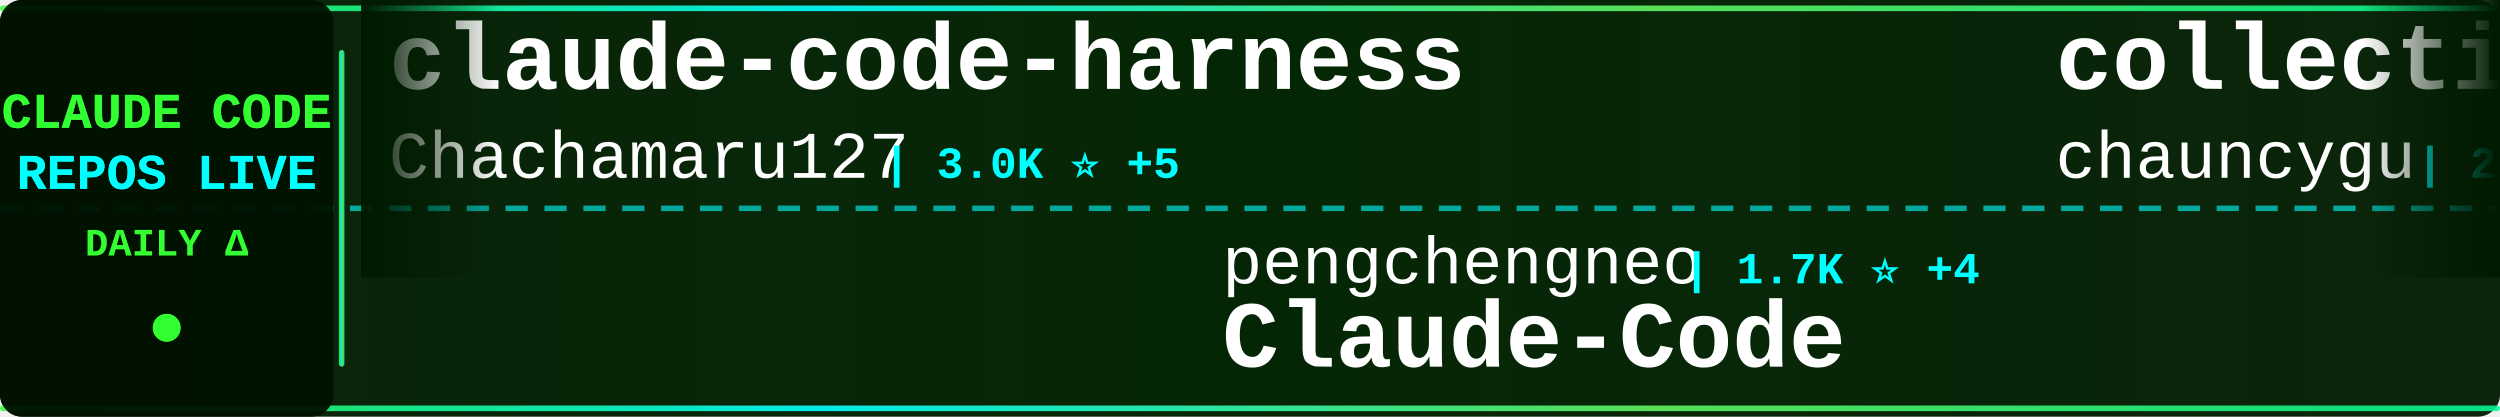
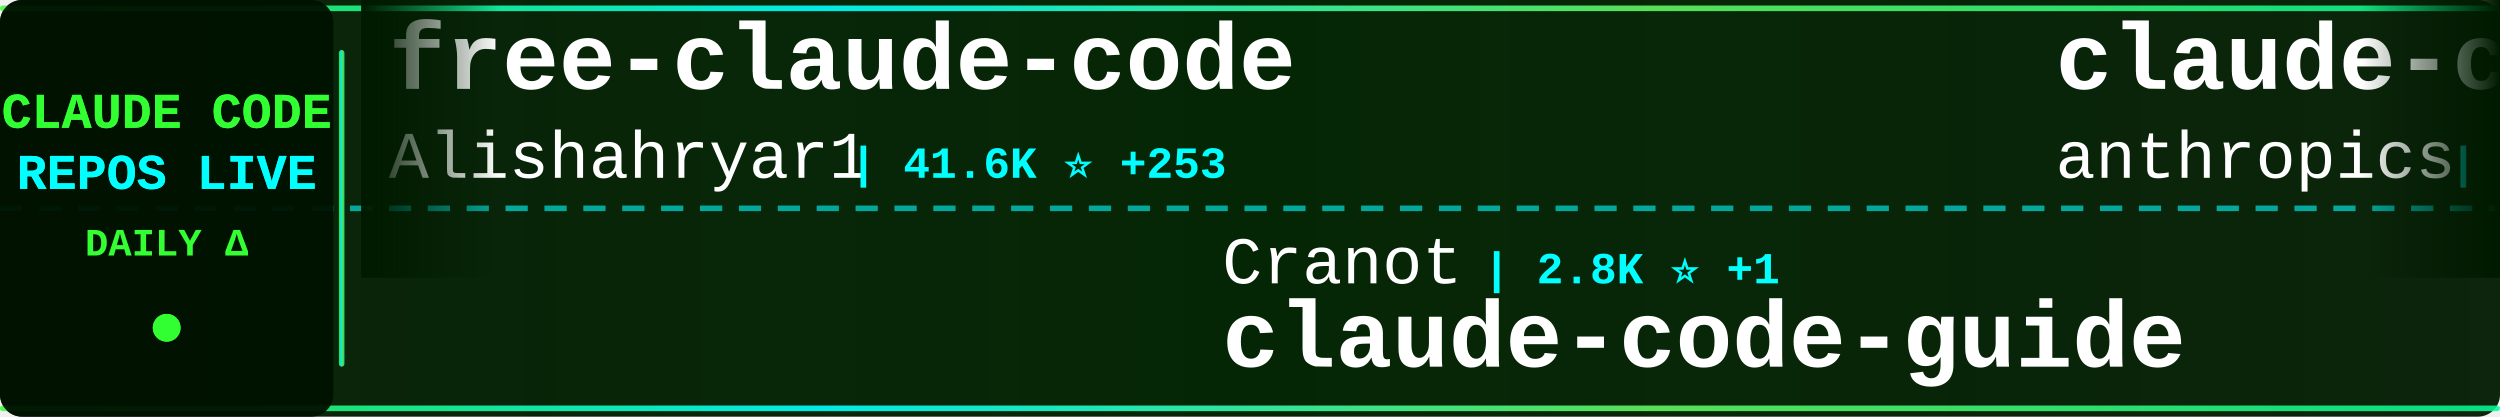
<svg xmlns="http://www.w3.org/2000/svg" width="900" height="150">
  <defs>
    <linearGradient id="tickerBg" x1="0%" y1="0%" x2="100%" y2="0%">
      <stop offset="0%" style="stop-color:#001a00;stop-opacity:0.95" />
      <stop offset="50%" style="stop-color:#002200;stop-opacity:0.98" />
      <stop offset="100%" style="stop-color:#001a00;stop-opacity:0.95" />
    </linearGradient>
    <linearGradient id="borderGrad" x1="0%" y1="0%" x2="100%" y2="0%">
      <stop offset="0%" style="stop-color:#33ff33;stop-opacity:0.85">
        <animate attributeName="stop-opacity" values="0.85;1;0.85" dur="2s" repeatCount="indefinite" />
      </stop>
      <stop offset="33%" style="stop-color:#00ffff;stop-opacity:0.9">
        <animate attributeName="stop-opacity" values="0.9;1;0.9" dur="2.2s" repeatCount="indefinite" />
      </stop>
      <stop offset="66%" style="stop-color:#66ff66;stop-opacity:0.85">
        <animate attributeName="stop-opacity" values="0.85;1;0.85" dur="1.8s" repeatCount="indefinite" />
      </stop>
      <stop offset="100%" style="stop-color:#00ff99;stop-opacity:0.85">
        <animate attributeName="stop-opacity" values="0.85;1;0.85" dur="2s" repeatCount="indefinite" />
      </stop>
    </linearGradient>
    <filter id="textGlow">
      <feGaussianBlur stdDeviation="0.1" result="coloredBlur" />
      <feMerge>
        <feMergeNode in="coloredBlur" />
        <feMergeNode in="SourceGraphic" />
      </feMerge>
    </filter>
    <filter id="metricGlow">
      <feGaussianBlur stdDeviation="0.2" result="coloredBlur" />
      <feMerge>
        <feMergeNode in="coloredBlur" />
        <feMergeNode in="SourceGraphic" />
      </feMerge>
    </filter>
    <linearGradient id="leftFade" x1="0%" y1="0%" x2="100%" y2="0%">
      <stop offset="0%" style="stop-color:#001a00;stop-opacity:1" />
      <stop offset="100%" style="stop-color:#001a00;stop-opacity:0" />
    </linearGradient>
    <linearGradient id="rightFade" x1="0%" y1="0%" x2="100%" y2="0%">
      <stop offset="0%" style="stop-color:#001a00;stop-opacity:0" />
      <stop offset="100%" style="stop-color:#001a00;stop-opacity:1" />
    </linearGradient>
  </defs>
  <rect width="900" height="150" fill="url(#tickerBg)" rx="8" />
  <rect x="0" y="2" width="900" height="2" fill="url(#borderGrad)" rx="1" />
  <rect x="0" y="146" width="900" height="2" fill="url(#borderGrad)" rx="1" />
  <line x1="0" y1="75" x2="900" y2="75" stroke="#00ffff" stroke-width="2" stroke-dasharray="8 6" opacity="0.6" />
  <rect x="0" y="0" width="120" height="150" fill="#001100" opacity="0.95" rx="8" />
  <text x="60" y="46" font-family="'Courier New', monospace" font-size="18" font-weight="bold" fill="#33ff33" text-anchor="middle" filter="url(#textGlow)">
    CLAUDE CODE
  </text>
  <text x="60" y="68" font-family="'Courier New', monospace" font-size="18" font-weight="bold" fill="#00ffff" text-anchor="middle" filter="url(#textGlow)">
    REPOS LIVE
  </text>
  <text x="60" y="92" font-family="'Courier New', monospace" font-size="14" font-weight="bold" fill="#33ff33" text-anchor="middle">
    DAILY Δ
  </text>
  <circle cx="60" cy="118" r="5" fill="#33ff33" filter="url(#metricGlow)">
    <animate attributeName="r" values="4;6;4" dur="1.5s" repeatCount="indefinite" />
    <animate attributeName="opacity" values="0.6;1;0.6" dur="1.5s" repeatCount="indefinite" />
  </circle>
  <rect x="122" y="18" width="2" height="114" fill="url(#borderGrad)" rx="1" />
  <clipPath id="tickerClip">
    <rect x="130" y="0" width="770" height="150" />
  </clipPath>
  <g clip-path="url(#tickerClip)">
    <g id="tickerItems">
      <animateTransform attributeName="transform" attributeType="XML" type="translate" from="0 0" to="-3000 0" dur="54s" repeatCount="indefinite" />
      <g transform="translate(0, 0)">
-         <text x="140" y="32" font-family="'Courier New', monospace" font-size="34" font-weight="bold" fill="#ffffff">claude-code-harness</text>
-         <text x="140" y="64" font-family="'Courier New', monospace" font-size="24" font-weight="normal" fill="#ffffff" opacity="1.0">Chachamaru127</text>
-         <text x="318" y="64" font-family="'Courier New', monospace" font-size="16" font-weight="bold" fill="#00ffff"> | 3.0K ⭐ +5</text>
+         <text x="140" y="32" font-family="'Courier New', monospace" font-size="34" font-weight="bold" fill="#ffffff">free-claude-code</text>
+         <text x="140" y="64" font-family="'Courier New', monospace" font-size="24" font-weight="normal" fill="#ffffff" opacity="1.0">Alishahryar1</text>
+         <text x="306" y="64" font-family="'Courier New', monospace" font-size="16" font-weight="bold" fill="#00ffff"> | 41.6K ⭐ +253</text>
      </g>
      <g transform="translate(300, 0)">
-         <text x="140" y="102" font-family="'Courier New', monospace" font-size="24" font-weight="normal" fill="#ffffff" opacity="1.0">pengchengneo</text>
-         <text x="306" y="102" font-family="'Courier New', monospace" font-size="16" font-weight="bold" fill="#00ffff"> | 1.7K ⭐ +4</text>
-         <text x="140" y="132" font-family="'Courier New', monospace" font-size="34" font-weight="bold" fill="#ffffff">Claude-Code</text>
+         <text x="140" y="102" font-family="'Courier New', monospace" font-size="24" font-weight="normal" fill="#ffffff" opacity="1.0">Cranot</text>
+         <text x="234" y="102" font-family="'Courier New', monospace" font-size="16" font-weight="bold" fill="#00ffff"> | 2.8K ⭐ +1</text>
+         <text x="140" y="132" font-family="'Courier New', monospace" font-size="34" font-weight="bold" fill="#ffffff">claude-code-guide</text>
      </g>
      <g transform="translate(600, 0)">
-         <text x="140" y="32" font-family="'Courier New', monospace" font-size="34" font-weight="bold" fill="#ffffff">collection-claude-code-s...</text>
-         <text x="140" y="64" font-family="'Courier New', monospace" font-size="24" font-weight="normal" fill="#ffffff" opacity="1.0">chauncygu</text>
-         <text x="270" y="64" font-family="'Courier New', monospace" font-size="16" font-weight="bold" fill="#00ffff"> | 2.8K ⭐</text>
+         <text x="140" y="32" font-family="'Courier New', monospace" font-size="34" font-weight="bold" fill="#ffffff">claude-code-base-action</text>
+         <text x="140" y="64" font-family="'Courier New', monospace" font-size="24" font-weight="normal" fill="#ffffff" opacity="1.0">anthropics</text>
+         <text x="282" y="64" font-family="'Courier New', monospace" font-size="16" font-weight="bold" fill="#00ffff"> | 919 ⭐ +1</text>
      </g>
      <g transform="translate(900, 0)">
-         <text x="140" y="102" font-family="'Courier New', monospace" font-size="24" font-weight="normal" fill="#ffffff" opacity="1.0">nicedreamzapp</text>
-         <text x="318" y="102" font-family="'Courier New', monospace" font-size="16" font-weight="bold" fill="#00ffff"> | 3.0K ⭐ +2</text>
-         <text x="140" y="132" font-family="'Courier New', monospace" font-size="34" font-weight="bold" fill="#ffffff">claude-code-local</text>
+         <text x="140" y="102" font-family="'Courier New', monospace" font-size="24" font-weight="normal" fill="#ffffff" opacity="1.0">Donchitos</text>
+         <text x="270" y="102" font-family="'Courier New', monospace" font-size="16" font-weight="bold" fill="#00ffff"> | 23.3K ⭐ +38</text>
+         <text x="140" y="132" font-family="'Courier New', monospace" font-size="34" font-weight="bold" fill="#ffffff">Claude-Code-Game-Studios</text>
      </g>
      <g transform="translate(1200, 0)">
-         <text x="140" y="32" font-family="'Courier New', monospace" font-size="34" font-weight="bold" fill="#ffffff">Dive-into-Claude-Code</text>
-         <text x="140" y="64" font-family="'Courier New', monospace" font-size="24" font-weight="normal" fill="#ffffff" opacity="1.0">VILA-Lab</text>
-         <text x="258" y="64" font-family="'Courier New', monospace" font-size="16" font-weight="bold" fill="#00ffff"> | 2.0K ⭐ +4</text>
+         <text x="140" y="32" font-family="'Courier New', monospace" font-size="34" font-weight="bold" fill="#ffffff">claude-code-best-practic...</text>
+         <text x="140" y="64" font-family="'Courier New', monospace" font-size="24" font-weight="normal" fill="#ffffff" opacity="1.0">shanraisshan</text>
+         <text x="306" y="64" font-family="'Courier New', monospace" font-size="16" font-weight="bold" fill="#00ffff"> | 63.3K ⭐ +76</text>
      </g>
      <g transform="translate(1500, 0)">
-         <text x="140" y="102" font-family="'Courier New', monospace" font-size="24" font-weight="normal" fill="#ffffff" opacity="1.0">luyao618</text>
-         <text x="258" y="102" font-family="'Courier New', monospace" font-size="16" font-weight="bold" fill="#00ffff"> | 1.6K ⭐ +2</text>
-         <text x="140" y="132" font-family="'Courier New', monospace" font-size="34" font-weight="bold" fill="#ffffff">Claude-Code-Source-Study</text>
+         <text x="140" y="102" font-family="'Courier New', monospace" font-size="24" font-weight="normal" fill="#ffffff" opacity="1.0">AICoderTudou</text>
+         <text x="306" y="102" font-family="'Courier New', monospace" font-size="16" font-weight="bold" fill="#00ffff"> | 497 ⭐</text>
+         <text x="140" y="132" font-family="'Courier New', monospace" font-size="34" font-weight="bold" fill="#ffffff">claude-code-tudou</text>
      </g>
      <g transform="translate(1800, 0)">
-         <text x="140" y="32" font-family="'Courier New', monospace" font-size="34" font-weight="bold" fill="#ffffff">claude-coder</text>
-         <text x="140" y="64" font-family="'Courier New', monospace" font-size="24" font-weight="normal" fill="#ffffff" opacity="1.0">kodu-ai</text>
-         <text x="246" y="64" font-family="'Courier New', monospace" font-size="16" font-weight="bold" fill="#00ffff"> | 5.3K ⭐</text>
+         <text x="140" y="32" font-family="'Courier New', monospace" font-size="34" font-weight="bold" fill="#ffffff">claude-code-spec-workflo...</text>
+         <text x="140" y="64" font-family="'Courier New', monospace" font-size="24" font-weight="normal" fill="#ffffff" opacity="1.0">Pimzino</text>
+         <text x="246" y="64" font-family="'Courier New', monospace" font-size="16" font-weight="bold" fill="#00ffff"> | 3.8K ⭐</text>
      </g>
      <g transform="translate(2100, 0)">
-         <text x="140" y="102" font-family="'Courier New', monospace" font-size="24" font-weight="normal" fill="#ffffff" opacity="1.0">777genius</text>
-         <text x="270" y="102" font-family="'Courier New', monospace" font-size="16" font-weight="bold" fill="#00ffff"> | 920 ⭐</text>
-         <text x="140" y="132" font-family="'Courier New', monospace" font-size="34" font-weight="bold" fill="#ffffff">claude-code-source-code</text>
+         <text x="140" y="102" font-family="'Courier New', monospace" font-size="24" font-weight="normal" fill="#ffffff" opacity="1.0">https-deeplearning-ai</text>
+         <text x="414" y="102" font-family="'Courier New', monospace" font-size="16" font-weight="bold" fill="#00ffff"> | 535 ⭐</text>
+         <text x="140" y="132" font-family="'Courier New', monospace" font-size="34" font-weight="bold" fill="#ffffff">sc-claude-code-files</text>
      </g>
      <g transform="translate(2400, 0)">
-         <text x="140" y="32" font-family="'Courier New', monospace" font-size="34" font-weight="bold" fill="#ffffff">pi-vs-claude-code</text>
-         <text x="140" y="64" font-family="'Courier New', monospace" font-size="24" font-weight="normal" fill="#ffffff" opacity="1.0">disler</text>
-         <text x="234" y="64" font-family="'Courier New', monospace" font-size="16" font-weight="bold" fill="#00ffff"> | 1.5K ⭐ +11</text>
+         <text x="140" y="32" font-family="'Courier New', monospace" font-size="34" font-weight="bold" fill="#ffffff">claude-code-analysis</text>
+         <text x="140" y="64" font-family="'Courier New', monospace" font-size="24" font-weight="normal" fill="#ffffff" opacity="1.0">liuup</text>
+         <text x="222" y="64" font-family="'Courier New', monospace" font-size="16" font-weight="bold" fill="#00ffff"> | 3.6K ⭐ +10</text>
      </g>
      <g transform="translate(2700, 0)">
-         <text x="140" y="102" font-family="'Courier New', monospace" font-size="24" font-weight="normal" fill="#ffffff" opacity="1.0">AprilNEA</text>
-         <text x="258" y="102" font-family="'Courier New', monospace" font-size="16" font-weight="bold" fill="#00ffff"> | 392 ⭐</text>
-         <text x="140" y="132" font-family="'Courier New', monospace" font-size="34" font-weight="bold" fill="#ffffff">claude-code-source</text>
+         <text x="140" y="102" font-family="'Courier New', monospace" font-size="24" font-weight="normal" fill="#ffffff" opacity="1.0">1rgs</text>
+         <text x="210" y="102" font-family="'Courier New', monospace" font-size="16" font-weight="bold" fill="#00ffff"> | 3.7K ⭐ +2</text>
+         <text x="140" y="132" font-family="'Courier New', monospace" font-size="34" font-weight="bold" fill="#ffffff">claude-code-proxy</text>
      </g>
      <g transform="translate(3000, 0)">
-         <text x="140" y="32" font-family="'Courier New', monospace" font-size="34" font-weight="bold" fill="#ffffff">claude-code-harness</text>
-         <text x="140" y="64" font-family="'Courier New', monospace" font-size="24" font-weight="normal" fill="#ffffff" opacity="1.0">Chachamaru127</text>
-         <text x="318" y="64" font-family="'Courier New', monospace" font-size="16" font-weight="bold" fill="#00ffff"> | 3.0K ⭐ +5</text>
+         <text x="140" y="32" font-family="'Courier New', monospace" font-size="34" font-weight="bold" fill="#ffffff">free-claude-code</text>
+         <text x="140" y="64" font-family="'Courier New', monospace" font-size="24" font-weight="normal" fill="#ffffff" opacity="1.0">Alishahryar1</text>
+         <text x="306" y="64" font-family="'Courier New', monospace" font-size="16" font-weight="bold" fill="#00ffff"> | 41.6K ⭐ +253</text>
      </g>
      <g transform="translate(3300, 0)">
-         <text x="140" y="102" font-family="'Courier New', monospace" font-size="24" font-weight="normal" fill="#ffffff" opacity="1.0">pengchengneo</text>
-         <text x="306" y="102" font-family="'Courier New', monospace" font-size="16" font-weight="bold" fill="#00ffff"> | 1.7K ⭐ +4</text>
-         <text x="140" y="132" font-family="'Courier New', monospace" font-size="34" font-weight="bold" fill="#ffffff">Claude-Code</text>
+         <text x="140" y="102" font-family="'Courier New', monospace" font-size="24" font-weight="normal" fill="#ffffff" opacity="1.0">Cranot</text>
+         <text x="234" y="102" font-family="'Courier New', monospace" font-size="16" font-weight="bold" fill="#00ffff"> | 2.8K ⭐ +1</text>
+         <text x="140" y="132" font-family="'Courier New', monospace" font-size="34" font-weight="bold" fill="#ffffff">claude-code-guide</text>
      </g>
      <g transform="translate(3600, 0)">
-         <text x="140" y="32" font-family="'Courier New', monospace" font-size="34" font-weight="bold" fill="#ffffff">collection-claude-code-s...</text>
-         <text x="140" y="64" font-family="'Courier New', monospace" font-size="24" font-weight="normal" fill="#ffffff" opacity="1.0">chauncygu</text>
-         <text x="270" y="64" font-family="'Courier New', monospace" font-size="16" font-weight="bold" fill="#00ffff"> | 2.8K ⭐</text>
+         <text x="140" y="32" font-family="'Courier New', monospace" font-size="34" font-weight="bold" fill="#ffffff">claude-code-base-action</text>
+         <text x="140" y="64" font-family="'Courier New', monospace" font-size="24" font-weight="normal" fill="#ffffff" opacity="1.0">anthropics</text>
+         <text x="282" y="64" font-family="'Courier New', monospace" font-size="16" font-weight="bold" fill="#00ffff"> | 919 ⭐ +1</text>
      </g>
      <g transform="translate(3900, 0)">
-         <text x="140" y="102" font-family="'Courier New', monospace" font-size="24" font-weight="normal" fill="#ffffff" opacity="1.0">nicedreamzapp</text>
-         <text x="318" y="102" font-family="'Courier New', monospace" font-size="16" font-weight="bold" fill="#00ffff"> | 3.0K ⭐ +2</text>
-         <text x="140" y="132" font-family="'Courier New', monospace" font-size="34" font-weight="bold" fill="#ffffff">claude-code-local</text>
+         <text x="140" y="102" font-family="'Courier New', monospace" font-size="24" font-weight="normal" fill="#ffffff" opacity="1.0">Donchitos</text>
+         <text x="270" y="102" font-family="'Courier New', monospace" font-size="16" font-weight="bold" fill="#00ffff"> | 23.3K ⭐ +38</text>
+         <text x="140" y="132" font-family="'Courier New', monospace" font-size="34" font-weight="bold" fill="#ffffff">Claude-Code-Game-Studios</text>
      </g>
    </g>
  </g>
  <rect x="130" y="0" width="50" height="100" fill="url(#leftFade)" />
  <rect x="850" y="0" width="50" height="100" fill="url(#rightFade)" />
</svg>
